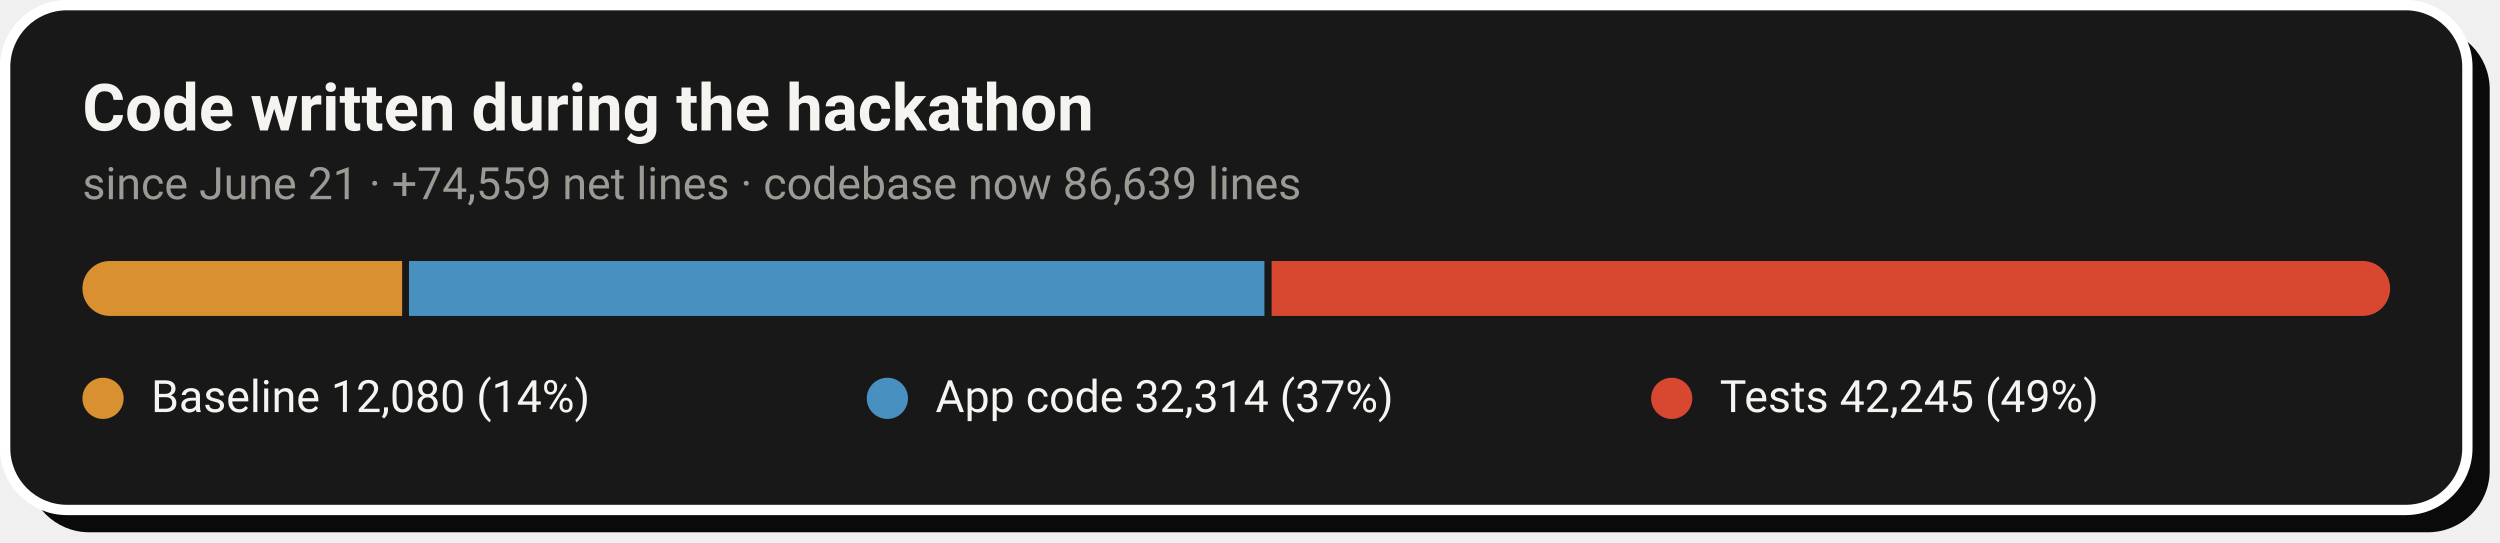
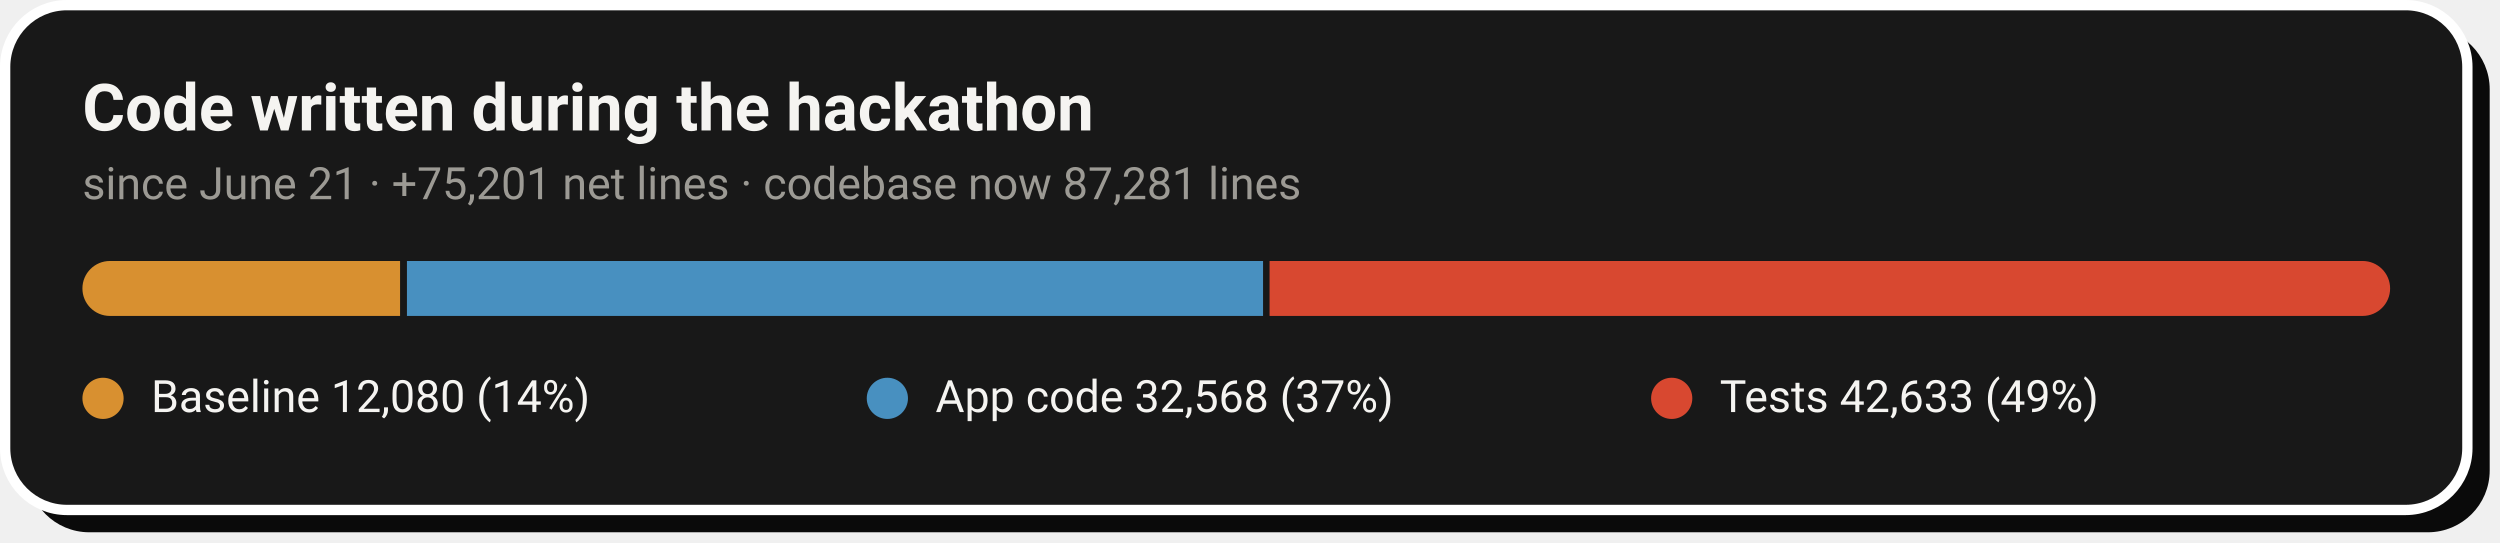
- <svg xmlns="http://www.w3.org/2000/svg" width="728" height="158" viewBox="0 0 728 158" role="img" aria-label="Code growth: 12,080 baseline lines, 32,314 application lines and 42,245 test lines added during the hackathon">
+ <svg xmlns="http://www.w3.org/2000/svg" width="728" height="158" viewBox="0 0 728 158" role="img" aria-label="Code growth: 12,080 baseline lines, 32,568 application lines and 42,633 test lines added during the hackathon">
  <rect x="8" y="8" width="717" height="147" rx="18" fill="#0A0A0A" />
  <rect x="1.5" y="1.5" width="717" height="147" rx="18" fill="#181818" stroke="#FFFFFF" stroke-width="3" />
  <text x="24" y="38" font-family="-apple-system,'Segoe UI',Roboto,Helvetica,Arial,sans-serif" font-size="19" font-weight="700" fill="#F5F4F1">Code written during the hackathon</text>
-   <text x="24" y="58" font-family="-apple-system,'Segoe UI',Roboto,Helvetica,Arial,sans-serif" font-size="13" fill="#9C9A94">since June 21 · +74,559 net lines · codebase now 86,639 lines</text>
+   <text x="24" y="58" font-family="-apple-system,'Segoe UI',Roboto,Helvetica,Arial,sans-serif" font-size="13" fill="#9C9A94">since June 21 · +75,201 net lines · codebase now 87,281 lines</text>
  <clipPath id="pill">
    <rect x="24" y="76" width="672" height="16" rx="8.0" />
  </clipPath>
  <g clip-path="url(#pill)">
-     <rect x="24.0" y="76" width="93.1" height="16" fill="#D89030" />
-     <rect x="119.1" y="76" width="249.1" height="16" fill="#4890C0" />
-     <rect x="370.3" y="76" width="325.7" height="16" fill="#D84830" />
+     <rect x="24.0" y="76" width="92.5" height="16" fill="#D89030" />
+     <rect x="118.5" y="76" width="249.3" height="16" fill="#4890C0" />
+     <rect x="369.7" y="76" width="326.3" height="16" fill="#D84830" />
  </g>
  <circle cx="30.0" cy="116" r="6" fill="#D89030" />
  <text x="44.0" y="120" font-family="-apple-system,'Segoe UI',Roboto,Helvetica,Arial,sans-serif" font-size="13" fill="#F5F4F1">Baseline  12,080 (14%)</text>
  <circle cx="258.4" cy="116" r="6" fill="#4890C0" />
-   <text x="272.4" y="120" font-family="-apple-system,'Segoe UI',Roboto,Helvetica,Arial,sans-serif" font-size="13" fill="#F5F4F1">App code  32,314 (37%)</text>
+   <text x="272.4" y="120" font-family="-apple-system,'Segoe UI',Roboto,Helvetica,Arial,sans-serif" font-size="13" fill="#F5F4F1">App code  32,568 (37%)</text>
  <circle cx="486.8" cy="116" r="6" fill="#D84830" />
-   <text x="500.8" y="120" font-family="-apple-system,'Segoe UI',Roboto,Helvetica,Arial,sans-serif" font-size="13" fill="#F5F4F1">Tests  42,245 (49%)</text>
+   <text x="500.8" y="120" font-family="-apple-system,'Segoe UI',Roboto,Helvetica,Arial,sans-serif" font-size="13" fill="#F5F4F1">Tests  42,633 (49%)</text>
</svg>
